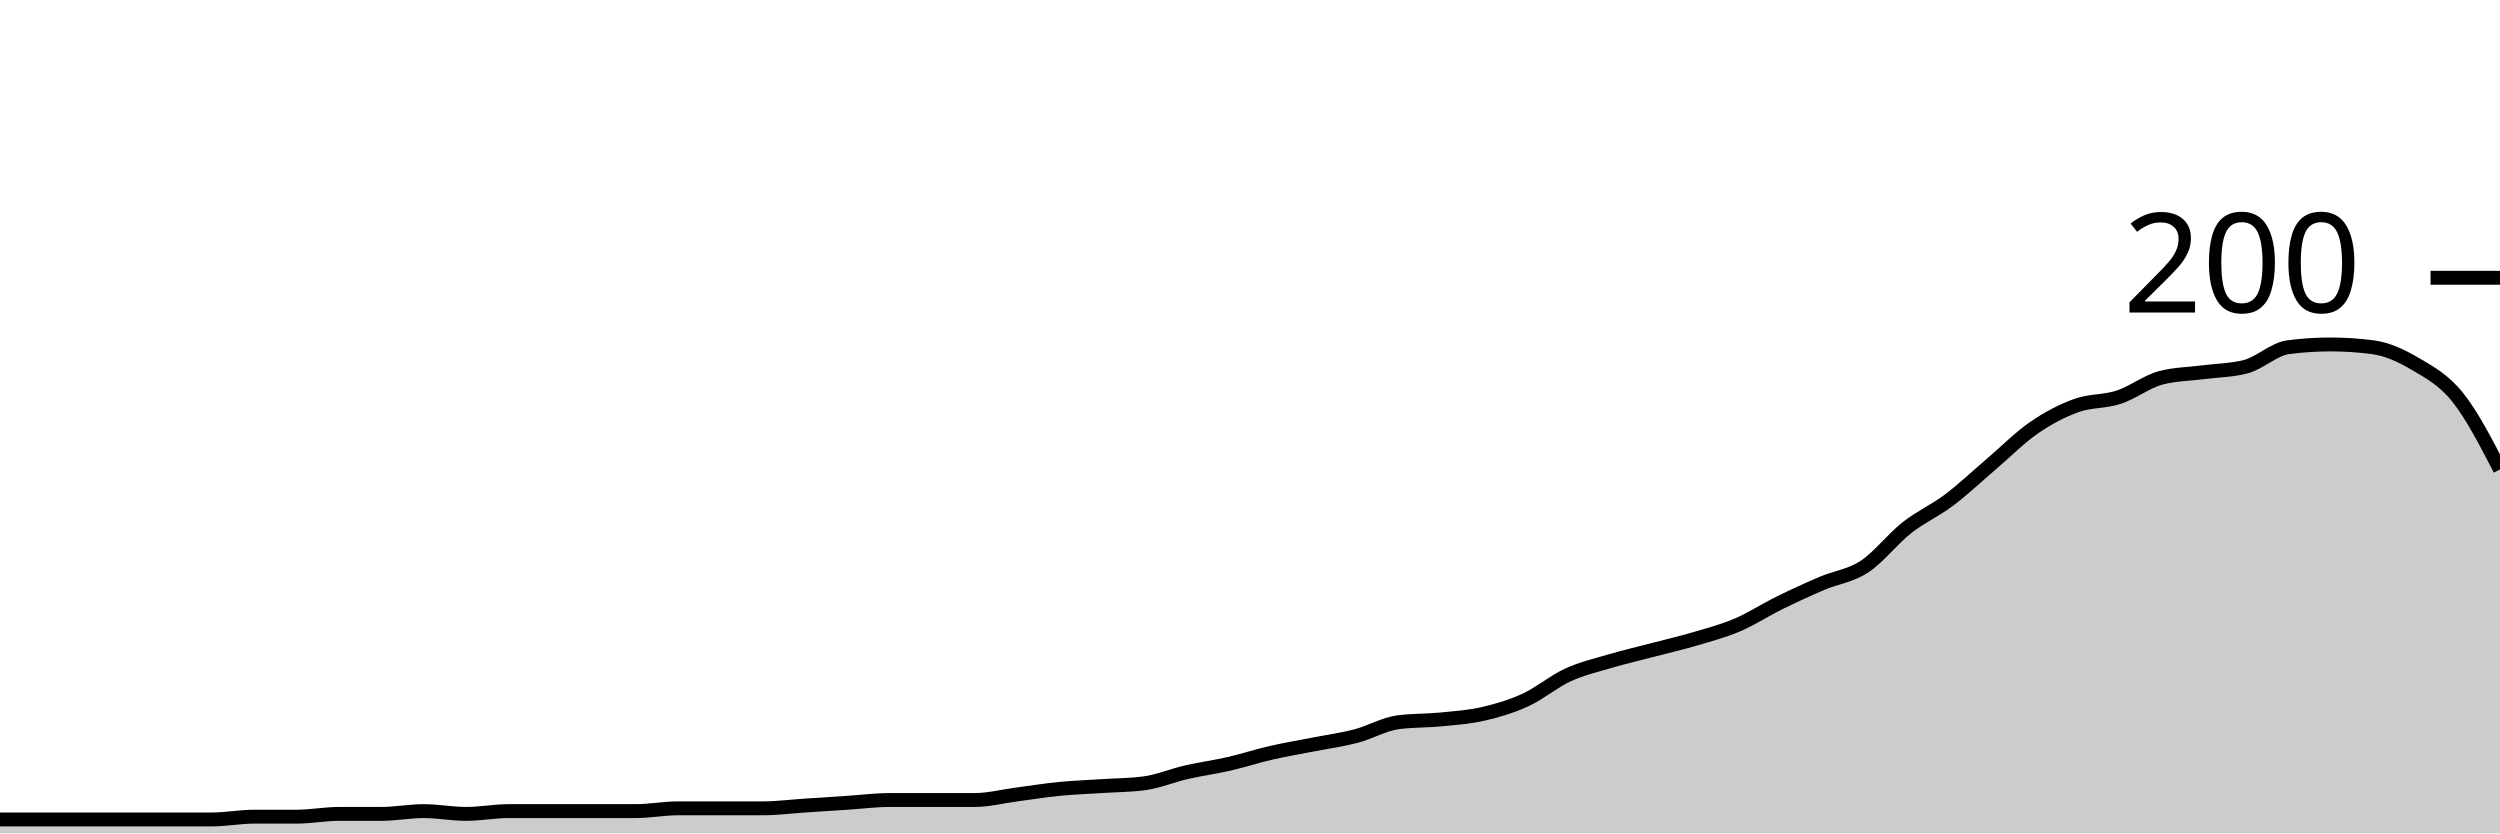
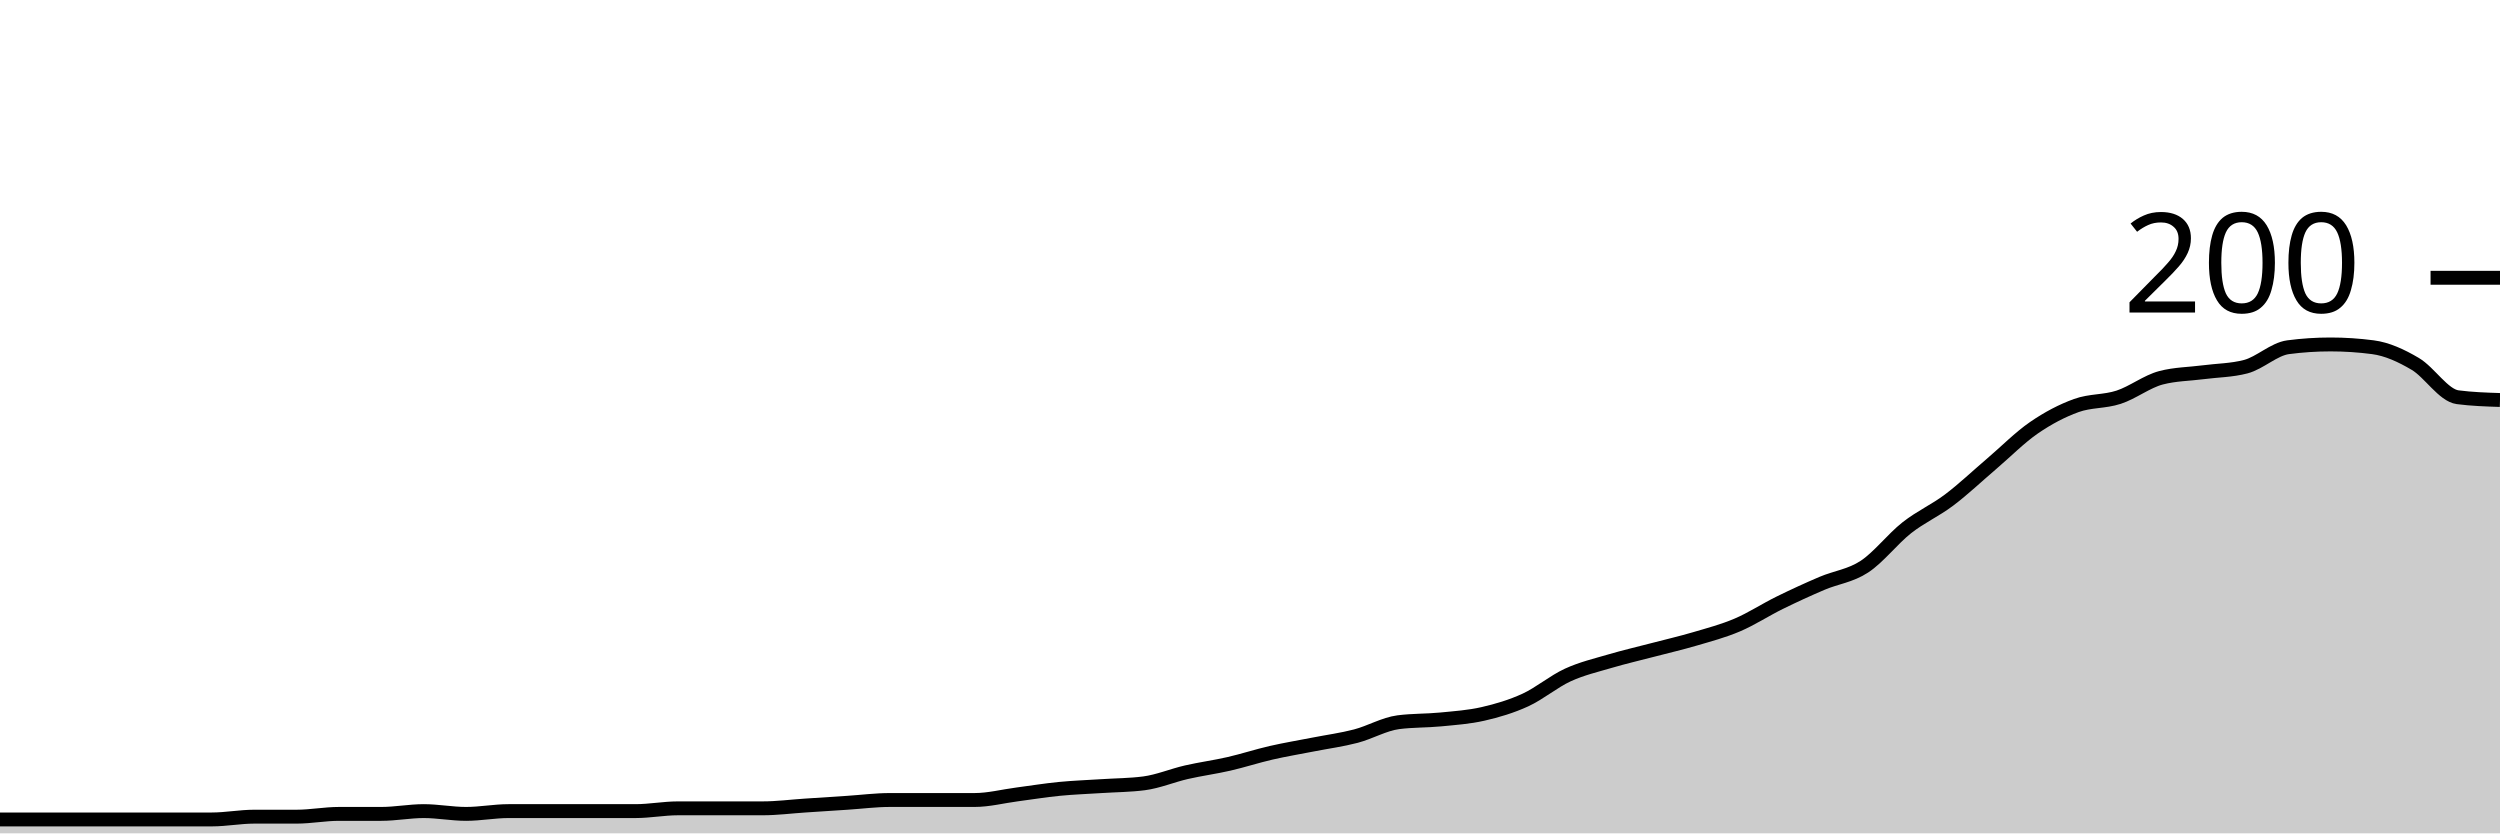
<svg xmlns="http://www.w3.org/2000/svg" viewBox="0 0 180 60">
  <g transform="translate(0,20)">
-     <path class="area" fill="rgba(0, 0, 0, 0.2)" d="M0,39C1.017,39,2.034,39,3.051,39C4.068,39,5.085,39,6.102,39C7.119,39,8.136,39,9.153,39C10.169,39,11.186,39,12.203,39C13.22,39,14.237,39,15.254,39C16.271,39,17.288,38.8,18.305,38.8C19.322,38.8,20.339,38.8,21.356,38.8C22.373,38.8,23.39,38.6,24.407,38.6C25.424,38.6,26.441,38.6,27.458,38.6C28.475,38.6,29.492,38.4,30.508,38.4C31.525,38.4,32.542,38.6,33.559,38.6C34.576,38.6,35.593,38.4,36.61,38.4C37.627,38.4,38.644,38.4,39.661,38.4C40.678,38.4,41.695,38.4,42.712,38.4C43.729,38.4,44.746,38.4,45.763,38.4C46.78,38.4,47.797,38.2,48.814,38.2C49.831,38.2,50.847,38.2,51.864,38.2C52.881,38.2,53.898,38.2,54.915,38.2C55.932,38.2,56.949,38.067,57.966,38C58.983,37.933,60,37.867,61.017,37.8C62.034,37.733,63.051,37.6,64.068,37.6C65.085,37.6,66.102,37.6,67.119,37.6C68.136,37.6,69.153,37.6,70.169,37.6C71.186,37.6,72.203,37.333,73.22,37.2C74.237,37.067,75.254,36.9,76.271,36.8C77.288,36.7,78.305,36.667,79.322,36.6C80.339,36.533,81.356,36.533,82.373,36.4C83.39,36.267,84.407,35.833,85.424,35.6C86.441,35.367,87.458,35.233,88.475,35C89.492,34.767,90.508,34.433,91.525,34.2C92.542,33.967,93.559,33.8,94.576,33.6C95.593,33.4,96.61,33.267,97.627,33C98.644,32.733,99.661,32.133,100.678,32C101.695,31.867,102.712,31.9,103.729,31.8C104.746,31.7,105.763,31.633,106.78,31.4C107.797,31.167,108.814,30.867,109.831,30.4C110.847,29.933,111.864,29.067,112.881,28.6C113.898,28.133,114.915,27.9,115.932,27.6C116.949,27.3,117.966,27.067,118.983,26.8C120,26.533,121.017,26.3,122.034,26C123.051,25.7,124.068,25.433,125.085,25C126.102,24.567,127.119,23.9,128.136,23.4C129.153,22.9,130.169,22.433,131.186,22C132.203,21.567,133.22,21.467,134.237,20.8C135.254,20.133,136.271,18.8,137.288,18C138.305,17.2,139.322,16.767,140.339,16C141.356,15.233,142.373,14.267,143.39,13.4C144.407,12.533,145.424,11.5,146.441,10.8C147.458,10.1,148.475,9.567,149.492,9.2C150.508,8.833,151.525,8.933,152.542,8.6C153.559,8.267,154.576,7.467,155.593,7.2C156.61,6.933,157.627,6.933,158.644,6.8C159.661,6.667,160.678,6.667,161.695,6.4C162.712,6.133,163.729,5.133,164.746,5C165.763,4.867,166.78,4.8,167.797,4.8C168.814,4.8,169.831,4.867,170.847,5C171.864,5.133,172.881,5.6,173.898,6.2C174.915,6.8,175.932,7.333,176.949,8.6C177.966,9.867,178.983,11.833,180,13.8L180,40C178.983,40,177.966,40,176.949,40C175.932,40,174.915,40,173.898,40C172.881,40,171.864,40,170.847,40C169.831,40,168.814,40,167.797,40C166.78,40,165.763,40,164.746,40C163.729,40,162.712,40,161.695,40C160.678,40,159.661,40,158.644,40C157.627,40,156.61,40,155.593,40C154.576,40,153.559,40,152.542,40C151.525,40,150.508,40,149.492,40C148.475,40,147.458,40,146.441,40C145.424,40,144.407,40,143.39,40C142.373,40,141.356,40,140.339,40C139.322,40,138.305,40,137.288,40C136.271,40,135.254,40,134.237,40C133.22,40,132.203,40,131.186,40C130.169,40,129.153,40,128.136,40C127.119,40,126.102,40,125.085,40C124.068,40,123.051,40,122.034,40C121.017,40,120,40,118.983,40C117.966,40,116.949,40,115.932,40C114.915,40,113.898,40,112.881,40C111.864,40,110.847,40,109.831,40C108.814,40,107.797,40,106.78,40C105.763,40,104.746,40,103.729,40C102.712,40,101.695,40,100.678,40C99.661,40,98.644,40,97.627,40C96.61,40,95.593,40,94.576,40C93.559,40,92.542,40,91.525,40C90.508,40,89.492,40,88.475,40C87.458,40,86.441,40,85.424,40C84.407,40,83.39,40,82.373,40C81.356,40,80.339,40,79.322,40C78.305,40,77.288,40,76.271,40C75.254,40,74.237,40,73.22,40C72.203,40,71.186,40,70.169,40C69.153,40,68.136,40,67.119,40C66.102,40,65.085,40,64.068,40C63.051,40,62.034,40,61.017,40C60,40,58.983,40,57.966,40C56.949,40,55.932,40,54.915,40C53.898,40,52.881,40,51.864,40C50.847,40,49.831,40,48.814,40C47.797,40,46.78,40,45.763,40C44.746,40,43.729,40,42.712,40C41.695,40,40.678,40,39.661,40C38.644,40,37.627,40,36.61,40C35.593,40,34.576,40,33.559,40C32.542,40,31.525,40,30.508,40C29.492,40,28.475,40,27.458,40C26.441,40,25.424,40,24.407,40C23.39,40,22.373,40,21.356,40C20.339,40,19.322,40,18.305,40C17.288,40,16.271,40,15.254,40C14.237,40,13.22,40,12.203,40C11.186,40,10.169,40,9.153,40C8.136,40,7.119,40,6.102,40C5.085,40,4.068,40,3.051,40C2.034,40,1.017,40,0,40Z" />
-     <path class="line" stroke="black" fill="none" d="M0,39C1.017,39,2.034,39,3.051,39C4.068,39,5.085,39,6.102,39C7.119,39,8.136,39,9.153,39C10.169,39,11.186,39,12.203,39C13.22,39,14.237,39,15.254,39C16.271,39,17.288,38.8,18.305,38.8C19.322,38.8,20.339,38.8,21.356,38.8C22.373,38.8,23.39,38.6,24.407,38.6C25.424,38.6,26.441,38.6,27.458,38.6C28.475,38.6,29.492,38.4,30.508,38.4C31.525,38.4,32.542,38.6,33.559,38.6C34.576,38.6,35.593,38.4,36.61,38.4C37.627,38.4,38.644,38.4,39.661,38.4C40.678,38.4,41.695,38.4,42.712,38.4C43.729,38.4,44.746,38.4,45.763,38.4C46.78,38.4,47.797,38.2,48.814,38.2C49.831,38.2,50.847,38.2,51.864,38.2C52.881,38.2,53.898,38.2,54.915,38.2C55.932,38.2,56.949,38.067,57.966,38C58.983,37.933,60,37.867,61.017,37.8C62.034,37.733,63.051,37.6,64.068,37.6C65.085,37.6,66.102,37.6,67.119,37.6C68.136,37.6,69.153,37.6,70.169,37.6C71.186,37.6,72.203,37.333,73.22,37.2C74.237,37.067,75.254,36.9,76.271,36.8C77.288,36.7,78.305,36.667,79.322,36.6C80.339,36.533,81.356,36.533,82.373,36.4C83.39,36.267,84.407,35.833,85.424,35.6C86.441,35.367,87.458,35.233,88.475,35C89.492,34.767,90.508,34.433,91.525,34.2C92.542,33.967,93.559,33.8,94.576,33.6C95.593,33.4,96.61,33.267,97.627,33C98.644,32.733,99.661,32.133,100.678,32C101.695,31.867,102.712,31.9,103.729,31.8C104.746,31.7,105.763,31.633,106.78,31.4C107.797,31.167,108.814,30.867,109.831,30.4C110.847,29.933,111.864,29.067,112.881,28.6C113.898,28.133,114.915,27.9,115.932,27.6C116.949,27.3,117.966,27.067,118.983,26.8C120,26.533,121.017,26.3,122.034,26C123.051,25.7,124.068,25.433,125.085,25C126.102,24.567,127.119,23.9,128.136,23.4C129.153,22.9,130.169,22.433,131.186,22C132.203,21.567,133.22,21.467,134.237,20.8C135.254,20.133,136.271,18.8,137.288,18C138.305,17.2,139.322,16.767,140.339,16C141.356,15.233,142.373,14.267,143.39,13.4C144.407,12.533,145.424,11.5,146.441,10.8C147.458,10.1,148.475,9.567,149.492,9.2C150.508,8.833,151.525,8.933,152.542,8.6C153.559,8.267,154.576,7.467,155.593,7.2C156.61,6.933,157.627,6.933,158.644,6.8C159.661,6.667,160.678,6.667,161.695,6.4C162.712,6.133,163.729,5.133,164.746,5C165.763,4.867,166.78,4.8,167.797,4.8C168.814,4.8,169.831,4.867,170.847,5C171.864,5.133,172.881,5.6,173.898,6.2C174.915,6.8,175.932,7.333,176.949,8.6C177.966,9.867,178.983,11.833,180,13.8" />
+     <path class="area" fill="rgba(0, 0, 0, 0.2)" d="M0,39C1.017,39,2.034,39,3.051,39C4.068,39,5.085,39,6.102,39C7.119,39,8.136,39,9.153,39C10.169,39,11.186,39,12.203,39C13.22,39,14.237,39,15.254,39C16.271,39,17.288,38.8,18.305,38.8C19.322,38.8,20.339,38.8,21.356,38.8C22.373,38.8,23.39,38.6,24.407,38.6C25.424,38.6,26.441,38.6,27.458,38.6C28.475,38.6,29.492,38.4,30.508,38.4C31.525,38.4,32.542,38.6,33.559,38.6C34.576,38.6,35.593,38.4,36.61,38.4C37.627,38.4,38.644,38.4,39.661,38.4C40.678,38.4,41.695,38.4,42.712,38.4C43.729,38.4,44.746,38.4,45.763,38.4C46.78,38.4,47.797,38.2,48.814,38.2C49.831,38.2,50.847,38.2,51.864,38.2C52.881,38.2,53.898,38.2,54.915,38.2C55.932,38.2,56.949,38.067,57.966,38C58.983,37.933,60,37.867,61.017,37.8C62.034,37.733,63.051,37.6,64.068,37.6C65.085,37.6,66.102,37.6,67.119,37.6C68.136,37.6,69.153,37.6,70.169,37.6C71.186,37.6,72.203,37.333,73.22,37.2C74.237,37.067,75.254,36.9,76.271,36.8C77.288,36.7,78.305,36.667,79.322,36.6C80.339,36.533,81.356,36.533,82.373,36.4C83.39,36.267,84.407,35.833,85.424,35.6C86.441,35.367,87.458,35.233,88.475,35C89.492,34.767,90.508,34.433,91.525,34.2C92.542,33.967,93.559,33.8,94.576,33.6C95.593,33.4,96.61,33.267,97.627,33C98.644,32.733,99.661,32.133,100.678,32C101.695,31.867,102.712,31.9,103.729,31.8C104.746,31.7,105.763,31.633,106.78,31.4C107.797,31.167,108.814,30.867,109.831,30.4C110.847,29.933,111.864,29.067,112.881,28.6C113.898,28.133,114.915,27.9,115.932,27.6C116.949,27.3,117.966,27.067,118.983,26.8C120,26.533,121.017,26.3,122.034,26C123.051,25.7,124.068,25.433,125.085,25C126.102,24.567,127.119,23.9,128.136,23.4C129.153,22.9,130.169,22.433,131.186,22C132.203,21.567,133.22,21.467,134.237,20.8C135.254,20.133,136.271,18.8,137.288,18C138.305,17.2,139.322,16.767,140.339,16C141.356,15.233,142.373,14.267,143.39,13.4C144.407,12.533,145.424,11.5,146.441,10.8C147.458,10.1,148.475,9.567,149.492,9.2C150.508,8.833,151.525,8.933,152.542,8.6C153.559,8.267,154.576,7.467,155.593,7.2C156.61,6.933,157.627,6.933,158.644,6.8C159.661,6.667,160.678,6.667,161.695,6.4C162.712,6.133,163.729,5.133,164.746,5C165.763,4.867,166.78,4.8,167.797,4.8C168.814,4.8,169.831,4.867,170.847,5C171.864,5.133,172.881,5.6,173.898,6.2C174.915,6.8,175.932,8.467,176.949,8.6C177.966,8.733,178.983,8.767,180,8.8L180,40C178.983,40,177.966,40,176.949,40C175.932,40,174.915,40,173.898,40C172.881,40,171.864,40,170.847,40C169.831,40,168.814,40,167.797,40C166.78,40,165.763,40,164.746,40C163.729,40,162.712,40,161.695,40C160.678,40,159.661,40,158.644,40C157.627,40,156.61,40,155.593,40C154.576,40,153.559,40,152.542,40C151.525,40,150.508,40,149.492,40C148.475,40,147.458,40,146.441,40C145.424,40,144.407,40,143.39,40C142.373,40,141.356,40,140.339,40C139.322,40,138.305,40,137.288,40C136.271,40,135.254,40,134.237,40C133.22,40,132.203,40,131.186,40C130.169,40,129.153,40,128.136,40C127.119,40,126.102,40,125.085,40C124.068,40,123.051,40,122.034,40C121.017,40,120,40,118.983,40C117.966,40,116.949,40,115.932,40C114.915,40,113.898,40,112.881,40C111.864,40,110.847,40,109.831,40C108.814,40,107.797,40,106.78,40C105.763,40,104.746,40,103.729,40C102.712,40,101.695,40,100.678,40C99.661,40,98.644,40,97.627,40C96.61,40,95.593,40,94.576,40C93.559,40,92.542,40,91.525,40C90.508,40,89.492,40,88.475,40C87.458,40,86.441,40,85.424,40C84.407,40,83.39,40,82.373,40C81.356,40,80.339,40,79.322,40C78.305,40,77.288,40,76.271,40C75.254,40,74.237,40,73.22,40C72.203,40,71.186,40,70.169,40C69.153,40,68.136,40,67.119,40C66.102,40,65.085,40,64.068,40C63.051,40,62.034,40,61.017,40C60,40,58.983,40,57.966,40C56.949,40,55.932,40,54.915,40C53.898,40,52.881,40,51.864,40C50.847,40,49.831,40,48.814,40C47.797,40,46.78,40,45.763,40C44.746,40,43.729,40,42.712,40C41.695,40,40.678,40,39.661,40C38.644,40,37.627,40,36.61,40C35.593,40,34.576,40,33.559,40C32.542,40,31.525,40,30.508,40C29.492,40,28.475,40,27.458,40C26.441,40,25.424,40,24.407,40C23.39,40,22.373,40,21.356,40C20.339,40,19.322,40,18.305,40C17.288,40,16.271,40,15.254,40C14.237,40,13.22,40,12.203,40C11.186,40,10.169,40,9.153,40C8.136,40,7.119,40,6.102,40C5.085,40,4.068,40,3.051,40C2.034,40,1.017,40,0,40Z" />
+     <path class="line" stroke="black" fill="none" d="M0,39C1.017,39,2.034,39,3.051,39C4.068,39,5.085,39,6.102,39C7.119,39,8.136,39,9.153,39C10.169,39,11.186,39,12.203,39C13.22,39,14.237,39,15.254,39C16.271,39,17.288,38.8,18.305,38.8C19.322,38.8,20.339,38.8,21.356,38.8C22.373,38.8,23.39,38.6,24.407,38.6C25.424,38.6,26.441,38.6,27.458,38.6C28.475,38.6,29.492,38.4,30.508,38.4C31.525,38.4,32.542,38.6,33.559,38.6C34.576,38.6,35.593,38.4,36.61,38.4C37.627,38.4,38.644,38.4,39.661,38.4C40.678,38.4,41.695,38.4,42.712,38.4C43.729,38.4,44.746,38.4,45.763,38.4C46.78,38.4,47.797,38.2,48.814,38.2C49.831,38.2,50.847,38.2,51.864,38.2C52.881,38.2,53.898,38.2,54.915,38.2C55.932,38.2,56.949,38.067,57.966,38C58.983,37.933,60,37.867,61.017,37.8C62.034,37.733,63.051,37.6,64.068,37.6C65.085,37.6,66.102,37.6,67.119,37.6C68.136,37.6,69.153,37.6,70.169,37.6C71.186,37.6,72.203,37.333,73.22,37.2C74.237,37.067,75.254,36.9,76.271,36.8C77.288,36.7,78.305,36.667,79.322,36.6C80.339,36.533,81.356,36.533,82.373,36.4C83.39,36.267,84.407,35.833,85.424,35.6C86.441,35.367,87.458,35.233,88.475,35C89.492,34.767,90.508,34.433,91.525,34.2C92.542,33.967,93.559,33.8,94.576,33.6C95.593,33.4,96.61,33.267,97.627,33C98.644,32.733,99.661,32.133,100.678,32C101.695,31.867,102.712,31.9,103.729,31.8C104.746,31.7,105.763,31.633,106.78,31.4C107.797,31.167,108.814,30.867,109.831,30.4C110.847,29.933,111.864,29.067,112.881,28.6C113.898,28.133,114.915,27.9,115.932,27.6C116.949,27.3,117.966,27.067,118.983,26.8C120,26.533,121.017,26.3,122.034,26C123.051,25.7,124.068,25.433,125.085,25C126.102,24.567,127.119,23.9,128.136,23.4C129.153,22.9,130.169,22.433,131.186,22C132.203,21.567,133.22,21.467,134.237,20.8C135.254,20.133,136.271,18.8,137.288,18C138.305,17.2,139.322,16.767,140.339,16C141.356,15.233,142.373,14.267,143.39,13.4C144.407,12.533,145.424,11.5,146.441,10.8C147.458,10.1,148.475,9.567,149.492,9.2C150.508,8.833,151.525,8.933,152.542,8.6C153.559,8.267,154.576,7.467,155.593,7.2C156.61,6.933,157.627,6.933,158.644,6.8C159.661,6.667,160.678,6.667,161.695,6.4C162.712,6.133,163.729,5.133,164.746,5C165.763,4.867,166.78,4.8,167.797,4.8C168.814,4.8,169.831,4.867,170.847,5C171.864,5.133,172.881,5.6,173.898,6.2C174.915,6.8,175.932,8.467,176.949,8.6C177.966,8.733,178.983,8.767,180,8.8" />
    <path class="axis-ceiling" stroke-width="1" stroke="black" fill="none" d="M175,0L180,0" />
    <text class="axis-ceiling-label" font-family="sans-serif" text-anchor="end" font-size="10px" x="170" y="2.5">200</text>
  </g>
</svg>
